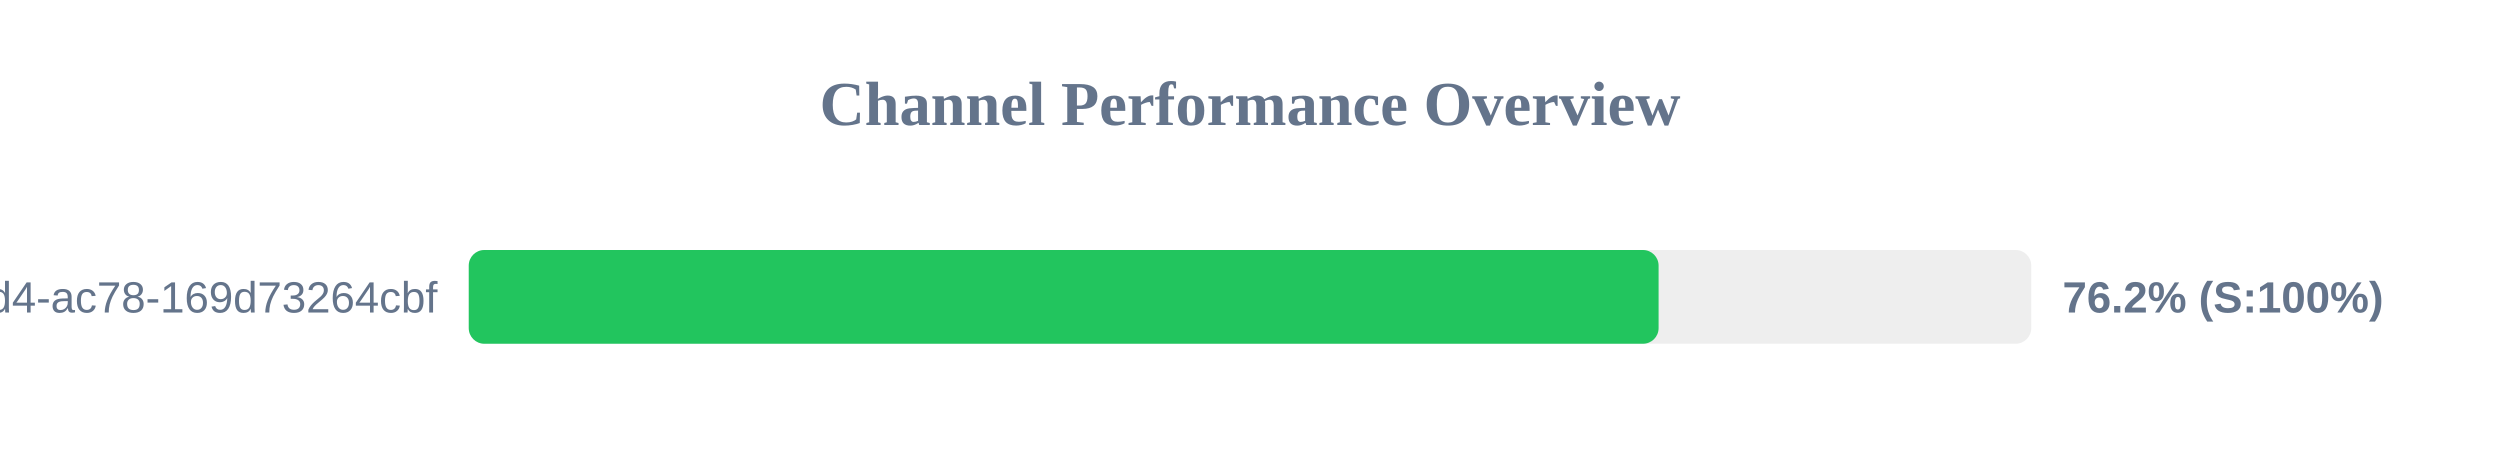
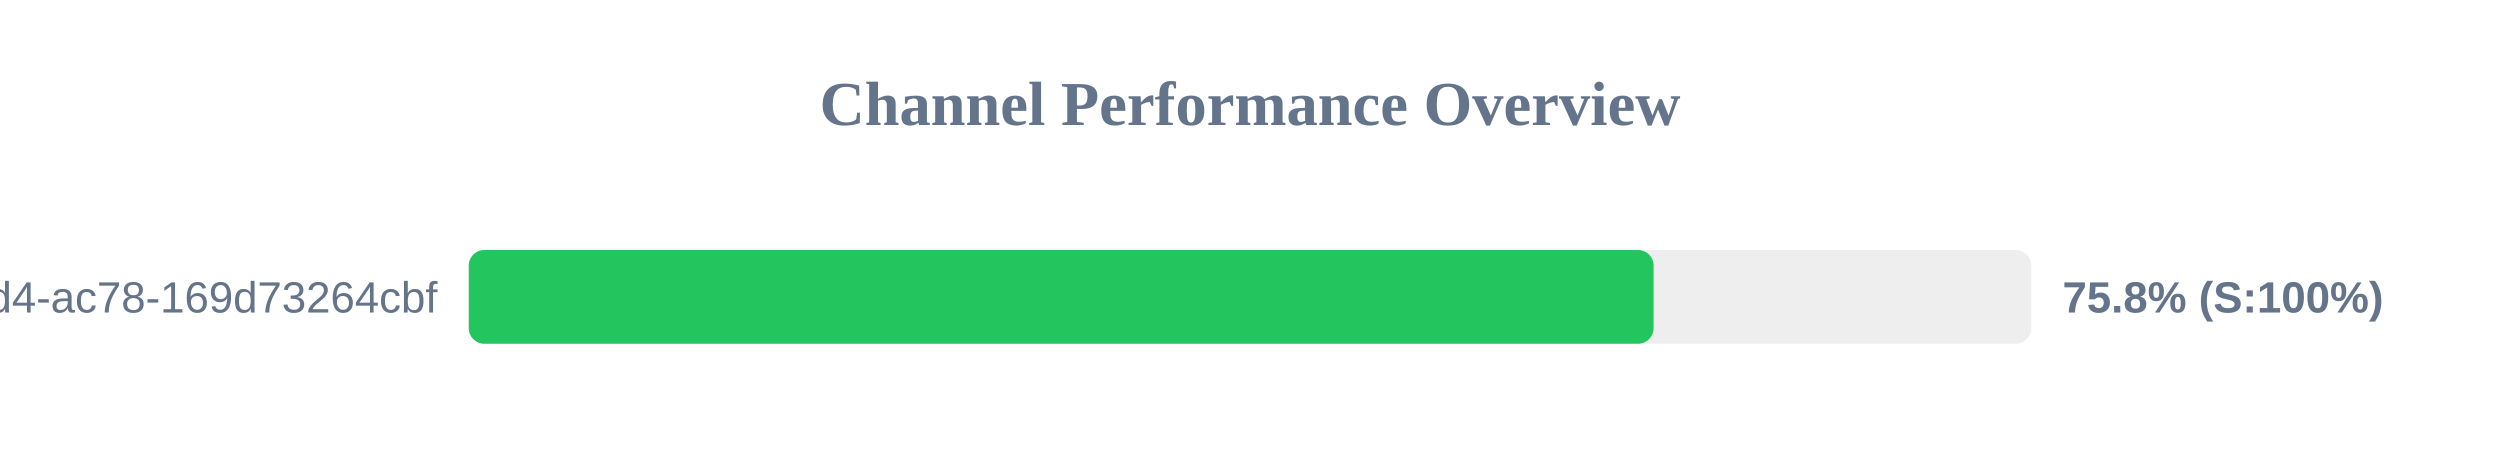
<svg xmlns="http://www.w3.org/2000/svg" width="800" height="150" version="1.1">
  <style>
        .row { font: 14px Arial; fill: #64748b; }
        .score { font: bold 14px Arial; fill: #64748b; }
    </style>
  <text x="400" y="40" text-anchor="middle" font-size="20px" font-weight="bold" fill="#64748b">Channel Performance Overview</text>
  <rect x="150" y="80" width="500" height="30" fill="#eee" rx="5" />
-   <rect x="150" y="80" width="380.75" height="30" fill="#22c55e" rx="5" />
+   <rect x="150" y="80" width="379.15" height="30" fill="#22c55e" rx="5" />
  <text x="140" y="100" text-anchor="end" class="row">?uuid=48c2c901-72e6-46d4-ac78-169d73264cbf</text>
-   <text x="660" y="100" text-anchor="start" class="score">76.2% (S:100%)</text>
+   <text x="660" y="100" text-anchor="start" class="score">75.8% (S:100%)</text>
</svg>
